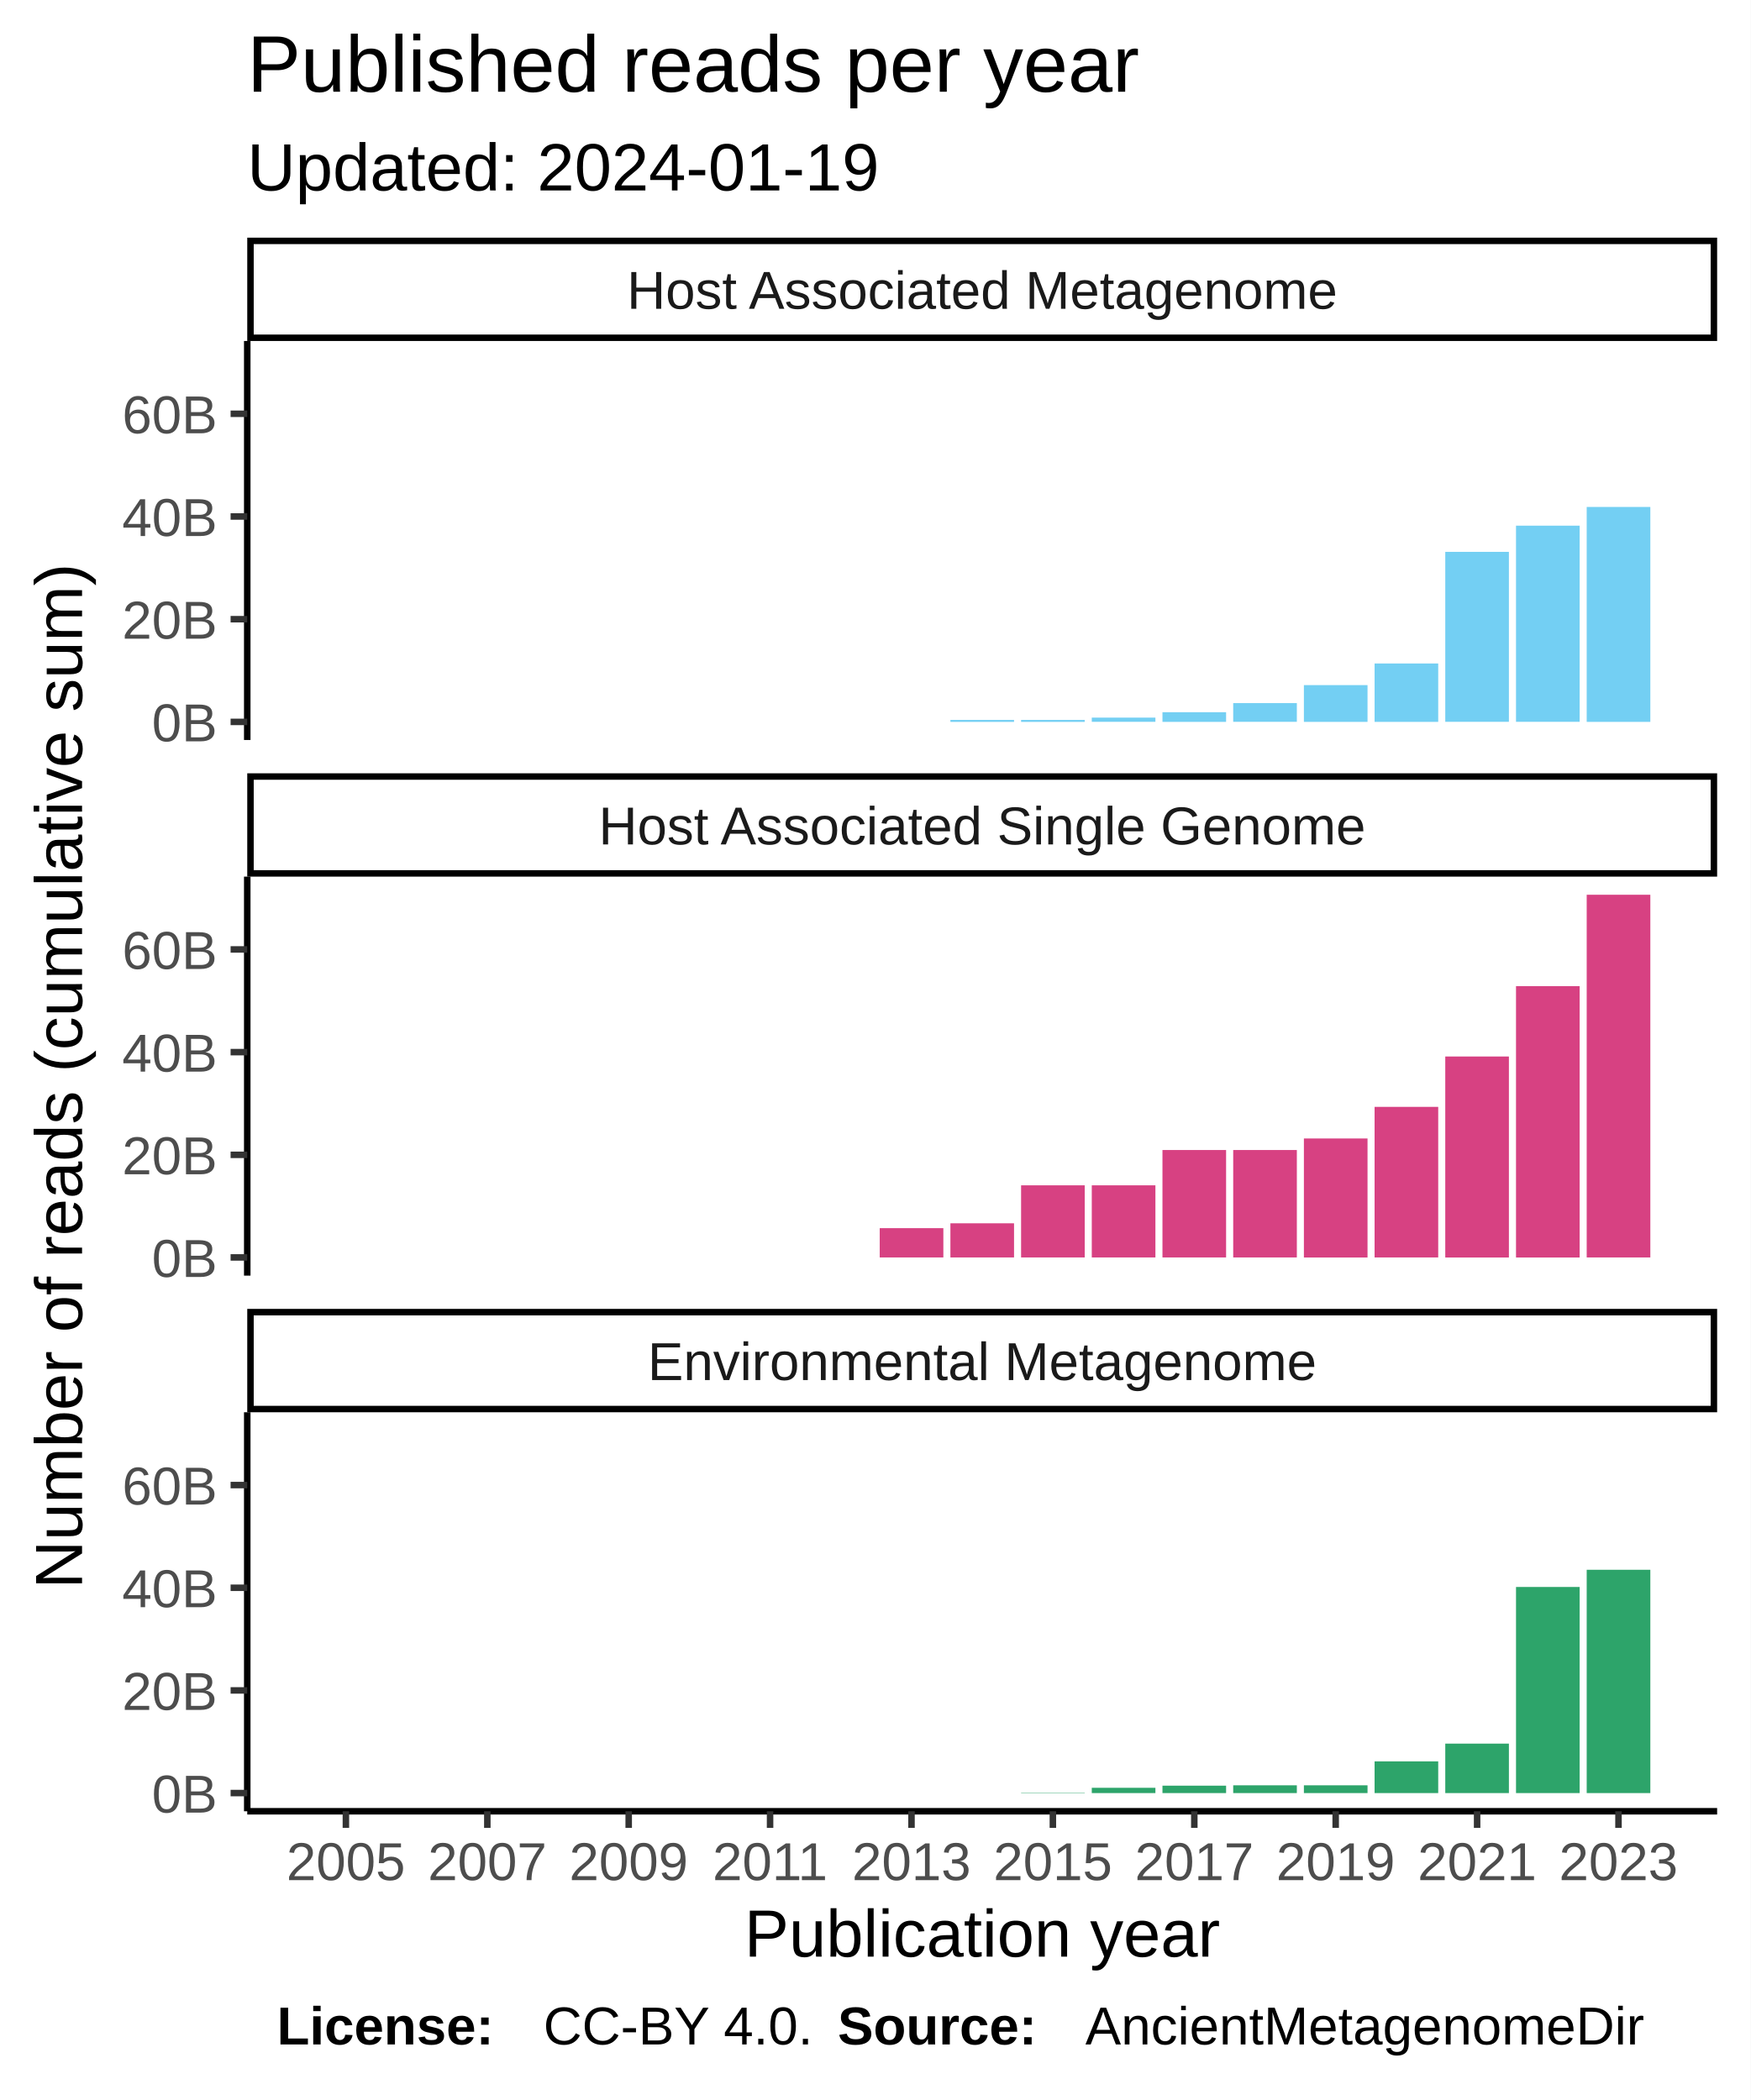
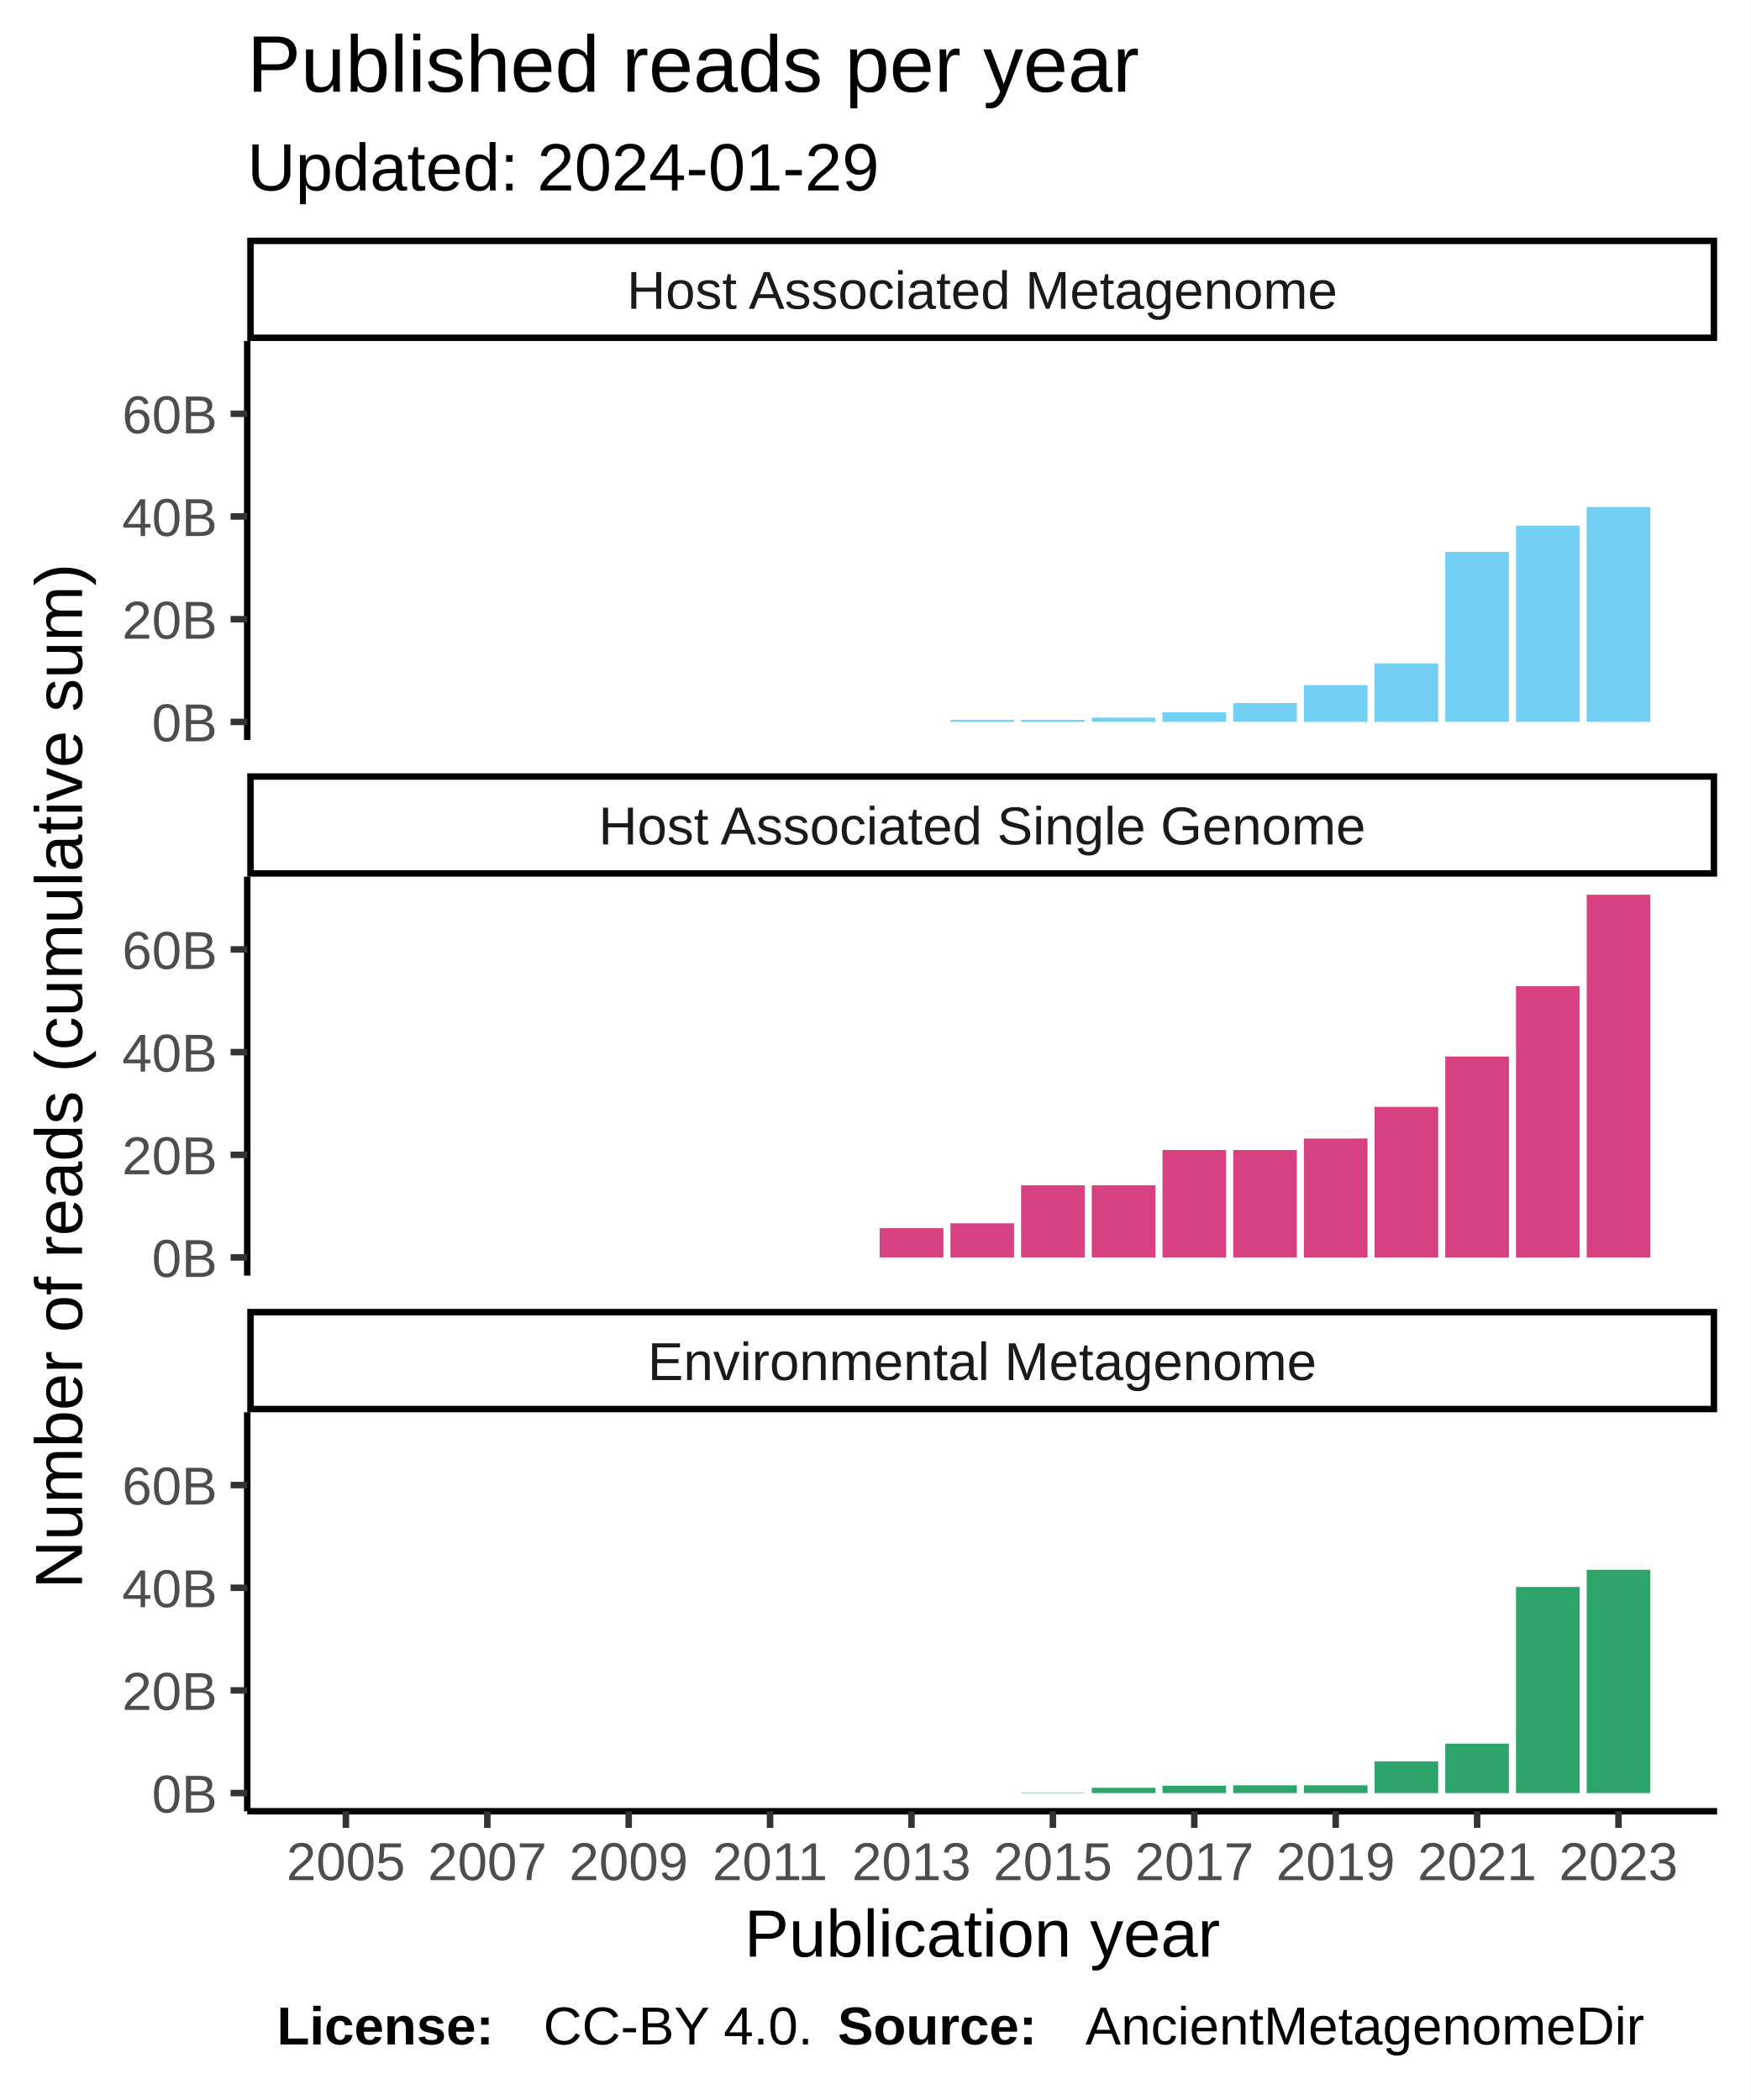
<svg xmlns="http://www.w3.org/2000/svg" class="svglite" width="288.00pt" height="345.60pt" viewBox="0 0 288.00 345.60">
  <defs>
    <style type="text/css">
    .svglite line, .svglite polyline, .svglite polygon, .svglite path, .svglite rect, .svglite circle {
      fill: none;
      stroke: #000000;
      stroke-linecap: round;
      stroke-linejoin: round;
      stroke-miterlimit: 10.00;
    }
  </style>
  </defs>
  <rect width="100%" height="100%" style="stroke: none; fill: #FFFFFF;" />
  <defs>
    <clipPath id="cpMC4wMHwyODguMDB8MC4wMHwzNDUuNjA=">
      <rect x="0.00" y="0.00" width="288.00" height="345.60" />
    </clipPath>
  </defs>
  <g clip-path="url(#cpMC4wMHwyODguMDB8MC4wMHwzNDUuNjA=)">
    <rect x="0.00" y="0.00" width="288.00" height="345.60" style="stroke-width: 1.07; stroke: #FFFFFF; fill: #FFFFFF;" />
  </g>
  <defs>
    <clipPath id="cpNDAuNjh8MjgyLjUyfDU2LjEyfDEyMS43OA==">
      <rect x="40.68" y="56.12" width="241.84" height="65.66" />
    </clipPath>
  </defs>
  <g clip-path="url(#cpNDAuNjh8MjgyLjUyfDU2LjEyfDEyMS43OA==)">
    <rect x="40.68" y="56.12" width="241.84" height="65.66" style="stroke-width: 1.07; stroke: none; fill: #FFFFFF;" />
    <rect x="51.68" y="118.80" width="10.47" height="0.00" style="stroke-width: 1.07; stroke: none; stroke-linecap: square; stroke-linejoin: miter; fill: #73CFF3;" />
    <rect x="63.31" y="118.80" width="10.47" height="0.00" style="stroke-width: 1.07; stroke: none; stroke-linecap: square; stroke-linejoin: miter; fill: #73CFF3;" />
    <rect x="74.94" y="118.80" width="10.47" height="0.00" style="stroke-width: 1.07; stroke: none; stroke-linecap: square; stroke-linejoin: miter; fill: #73CFF3;" />
    <rect x="86.57" y="118.80" width="10.47" height="0.00" style="stroke-width: 1.07; stroke: none; stroke-linecap: square; stroke-linejoin: miter; fill: #73CFF3;" />
    <rect x="98.21" y="118.80" width="10.47" height="0.00" style="stroke-width: 1.07; stroke: none; stroke-linecap: square; stroke-linejoin: miter; fill: #73CFF3;" />
    <rect x="109.84" y="118.80" width="10.47" height="0.00" style="stroke-width: 1.07; stroke: none; stroke-linecap: square; stroke-linejoin: miter; fill: #73CFF3;" />
    <rect x="121.47" y="118.80" width="10.47" height="0.00" style="stroke-width: 1.07; stroke: none; stroke-linecap: square; stroke-linejoin: miter; fill: #73CFF3;" />
    <rect x="133.10" y="118.80" width="10.47" height="0.00" style="stroke-width: 1.07; stroke: none; stroke-linecap: square; stroke-linejoin: miter; fill: #73CFF3;" />
    <rect x="144.74" y="118.80" width="10.47" height="0.00" style="stroke-width: 1.07; stroke: none; stroke-linecap: square; stroke-linejoin: miter; fill: #73CFF3;" />
    <rect x="156.37" y="118.48" width="10.47" height="0.32" style="stroke-width: 1.07; stroke: none; stroke-linecap: square; stroke-linejoin: miter; fill: #73CFF3;" />
    <rect x="168.00" y="118.48" width="10.47" height="0.32" style="stroke-width: 1.07; stroke: none; stroke-linecap: square; stroke-linejoin: miter; fill: #73CFF3;" />
    <rect x="179.63" y="118.10" width="10.47" height="0.69" style="stroke-width: 1.07; stroke: none; stroke-linecap: square; stroke-linejoin: miter; fill: #73CFF3;" />
    <rect x="191.26" y="117.21" width="10.47" height="1.59" style="stroke-width: 1.07; stroke: none; stroke-linecap: square; stroke-linejoin: miter; fill: #73CFF3;" />
    <rect x="202.90" y="115.71" width="10.47" height="3.08" style="stroke-width: 1.07; stroke: none; stroke-linecap: square; stroke-linejoin: miter; fill: #73CFF3;" />
    <rect x="214.53" y="112.75" width="10.47" height="6.05" style="stroke-width: 1.07; stroke: none; stroke-linecap: square; stroke-linejoin: miter; fill: #73CFF3;" />
    <rect x="226.16" y="109.19" width="10.47" height="9.61" style="stroke-width: 1.07; stroke: none; stroke-linecap: square; stroke-linejoin: miter; fill: #73CFF3;" />
    <rect x="237.79" y="90.82" width="10.47" height="27.97" style="stroke-width: 1.07; stroke: none; stroke-linecap: square; stroke-linejoin: miter; fill: #73CFF3;" />
    <rect x="249.43" y="86.51" width="10.47" height="32.28" style="stroke-width: 1.07; stroke: none; stroke-linecap: square; stroke-linejoin: miter; fill: #73CFF3;" />
    <rect x="261.06" y="83.43" width="10.47" height="35.37" style="stroke-width: 1.07; stroke: none; stroke-linecap: square; stroke-linejoin: miter; fill: #73CFF3;" />
  </g>
  <g clip-path="url(#cpMC4wMHwyODguMDB8MC4wMHwzNDUuNjA=)">
</g>
  <defs>
    <clipPath id="cpNDAuNjh8MjgyLjUyfDE0NC4yN3wyMDkuOTM=">
      <rect x="40.68" y="144.27" width="241.84" height="65.66" />
    </clipPath>
  </defs>
  <g clip-path="url(#cpNDAuNjh8MjgyLjUyfDE0NC4yN3wyMDkuOTM=)">
    <rect x="40.68" y="144.27" width="241.84" height="65.66" style="stroke-width: 1.07; stroke: none; fill: #FFFFFF;" />
    <rect x="51.68" y="206.94" width="10.47" height="0.00" style="stroke-width: 1.07; stroke: none; stroke-linecap: square; stroke-linejoin: miter; fill: #D74182;" />
    <rect x="63.31" y="206.94" width="10.47" height="0.00" style="stroke-width: 1.07; stroke: none; stroke-linecap: square; stroke-linejoin: miter; fill: #D74182;" />
    <rect x="74.94" y="206.94" width="10.47" height="0.00" style="stroke-width: 1.07; stroke: none; stroke-linecap: square; stroke-linejoin: miter; fill: #D74182;" />
    <rect x="86.57" y="206.94" width="10.47" height="0.00" style="stroke-width: 1.07; stroke: none; stroke-linecap: square; stroke-linejoin: miter; fill: #D74182;" />
    <rect x="98.21" y="206.94" width="10.47" height="0.00" style="stroke-width: 1.07; stroke: none; stroke-linecap: square; stroke-linejoin: miter; fill: #D74182;" />
    <rect x="109.84" y="206.94" width="10.47" height="0.00" style="stroke-width: 1.07; stroke: none; stroke-linecap: square; stroke-linejoin: miter; fill: #D74182;" />
    <rect x="121.47" y="206.94" width="10.47" height="0.00" style="stroke-width: 1.07; stroke: none; stroke-linecap: square; stroke-linejoin: miter; fill: #D74182;" />
    <rect x="133.10" y="206.94" width="10.47" height="0.00" style="stroke-width: 1.07; stroke: none; stroke-linecap: square; stroke-linejoin: miter; fill: #D74182;" />
    <rect x="144.74" y="202.12" width="10.47" height="4.82" style="stroke-width: 1.07; stroke: none; stroke-linecap: square; stroke-linejoin: miter; fill: #D74182;" />
    <rect x="156.37" y="201.32" width="10.47" height="5.62" style="stroke-width: 1.07; stroke: none; stroke-linecap: square; stroke-linejoin: miter; fill: #D74182;" />
    <rect x="168.00" y="195.07" width="10.47" height="11.87" style="stroke-width: 1.07; stroke: none; stroke-linecap: square; stroke-linejoin: miter; fill: #D74182;" />
    <rect x="179.63" y="195.07" width="10.47" height="11.87" style="stroke-width: 1.07; stroke: none; stroke-linecap: square; stroke-linejoin: miter; fill: #D74182;" />
    <rect x="191.26" y="189.26" width="10.47" height="17.68" style="stroke-width: 1.07; stroke: none; stroke-linecap: square; stroke-linejoin: miter; fill: #D74182;" />
    <rect x="202.90" y="189.26" width="10.47" height="17.68" style="stroke-width: 1.07; stroke: none; stroke-linecap: square; stroke-linejoin: miter; fill: #D74182;" />
    <rect x="214.53" y="187.36" width="10.47" height="19.59" style="stroke-width: 1.07; stroke: none; stroke-linecap: square; stroke-linejoin: miter; fill: #D74182;" />
    <rect x="226.16" y="182.16" width="10.47" height="24.78" style="stroke-width: 1.07; stroke: none; stroke-linecap: square; stroke-linejoin: miter; fill: #D74182;" />
    <rect x="237.79" y="173.87" width="10.47" height="33.08" style="stroke-width: 1.07; stroke: none; stroke-linecap: square; stroke-linejoin: miter; fill: #D74182;" />
    <rect x="249.43" y="162.29" width="10.47" height="44.66" style="stroke-width: 1.07; stroke: none; stroke-linecap: square; stroke-linejoin: miter; fill: #D74182;" />
    <rect x="261.06" y="147.25" width="10.47" height="59.69" style="stroke-width: 1.07; stroke: none; stroke-linecap: square; stroke-linejoin: miter; fill: #D74182;" />
  </g>
  <g clip-path="url(#cpMC4wMHwyODguMDB8MC4wMHwzNDUuNjA=)">
</g>
  <defs>
    <clipPath id="cpNDAuNjh8MjgyLjUyfDIzMi40MnwyOTguMDg=">
      <rect x="40.68" y="232.42" width="241.84" height="65.66" />
    </clipPath>
  </defs>
  <g clip-path="url(#cpNDAuNjh8MjgyLjUyfDIzMi40MnwyOTguMDg=)">
    <rect x="40.68" y="232.42" width="241.84" height="65.66" style="stroke-width: 1.07; stroke: none; fill: #FFFFFF;" />
    <rect x="51.68" y="295.09" width="10.47" height="0.00" style="stroke-width: 1.07; stroke: none; stroke-linecap: square; stroke-linejoin: miter; fill: #2DA46A;" />
    <rect x="63.31" y="295.09" width="10.47" height="0.00" style="stroke-width: 1.07; stroke: none; stroke-linecap: square; stroke-linejoin: miter; fill: #2DA46A;" />
    <rect x="74.94" y="295.09" width="10.47" height="0.00" style="stroke-width: 1.07; stroke: none; stroke-linecap: square; stroke-linejoin: miter; fill: #2DA46A;" />
    <rect x="86.57" y="295.09" width="10.47" height="0.00" style="stroke-width: 1.07; stroke: none; stroke-linecap: square; stroke-linejoin: miter; fill: #2DA46A;" />
    <rect x="98.21" y="295.09" width="10.47" height="0.00" style="stroke-width: 1.07; stroke: none; stroke-linecap: square; stroke-linejoin: miter; fill: #2DA46A;" />
    <rect x="109.84" y="295.09" width="10.47" height="0.00" style="stroke-width: 1.07; stroke: none; stroke-linecap: square; stroke-linejoin: miter; fill: #2DA46A;" />
    <rect x="121.47" y="295.09" width="10.47" height="0.00" style="stroke-width: 1.07; stroke: none; stroke-linecap: square; stroke-linejoin: miter; fill: #2DA46A;" />
    <rect x="133.10" y="295.09" width="10.47" height="0.00" style="stroke-width: 1.07; stroke: none; stroke-linecap: square; stroke-linejoin: miter; fill: #2DA46A;" />
    <rect x="144.74" y="295.09" width="10.47" height="0.00" style="stroke-width: 1.07; stroke: none; stroke-linecap: square; stroke-linejoin: miter; fill: #2DA46A;" />
    <rect x="156.37" y="295.09" width="10.47" height="0.00" style="stroke-width: 1.07; stroke: none; stroke-linecap: square; stroke-linejoin: miter; fill: #2DA46A;" />
    <rect x="168.00" y="295.03" width="10.47" height="0.061" style="stroke-width: 1.07; stroke: none; stroke-linecap: square; stroke-linejoin: miter; fill: #2DA46A;" />
    <rect x="179.63" y="294.22" width="10.47" height="0.87" style="stroke-width: 1.07; stroke: none; stroke-linecap: square; stroke-linejoin: miter; fill: #2DA46A;" />
    <rect x="191.26" y="293.87" width="10.47" height="1.22" style="stroke-width: 1.07; stroke: none; stroke-linecap: square; stroke-linejoin: miter; fill: #2DA46A;" />
    <rect x="202.90" y="293.81" width="10.47" height="1.28" style="stroke-width: 1.07; stroke: none; stroke-linecap: square; stroke-linejoin: miter; fill: #2DA46A;" />
    <rect x="214.53" y="293.81" width="10.47" height="1.28" style="stroke-width: 1.07; stroke: none; stroke-linecap: square; stroke-linejoin: miter; fill: #2DA46A;" />
    <rect x="226.16" y="289.87" width="10.47" height="5.22" style="stroke-width: 1.07; stroke: none; stroke-linecap: square; stroke-linejoin: miter; fill: #2DA46A;" />
    <rect x="237.79" y="286.95" width="10.47" height="8.14" style="stroke-width: 1.07; stroke: none; stroke-linecap: square; stroke-linejoin: miter; fill: #2DA46A;" />
    <rect x="249.43" y="261.17" width="10.47" height="33.92" style="stroke-width: 1.07; stroke: none; stroke-linecap: square; stroke-linejoin: miter; fill: #2DA46A;" />
    <rect x="261.06" y="258.34" width="10.47" height="36.75" style="stroke-width: 1.07; stroke: none; stroke-linecap: square; stroke-linejoin: miter; fill: #2DA46A;" />
  </g>
  <g clip-path="url(#cpMC4wMHwyODguMDB8MC4wMHwzNDUuNjA=)">
</g>
  <defs>
    <clipPath id="cpNDAuNjh8MjgyLjUyfDIxNS40MXwyMzIuNDI=">
      <rect x="40.68" y="215.41" width="241.84" height="17.01" />
    </clipPath>
  </defs>
  <g clip-path="url(#cpNDAuNjh8MjgyLjUyfDIxNS40MXwyMzIuNDI=)">
    <rect x="40.68" y="215.41" width="241.84" height="17.01" style="stroke-width: 2.13; fill: #FFFFFF;" />
    <text x="161.60" y="227.12" text-anchor="middle" style="font-size: 8.80px; fill: #1A1A1A; font-family: Liberation Sans;" textLength="124.59px" lengthAdjust="spacingAndGlyphs">Environmental Metagenome</text>
  </g>
  <g clip-path="url(#cpMC4wMHwyODguMDB8MC4wMHwzNDUuNjA=)">
</g>
  <defs>
    <clipPath id="cpNDAuNjh8MjgyLjUyfDEyNy4yNnwxNDQuMjc=">
      <rect x="40.68" y="127.26" width="241.84" height="17.01" />
    </clipPath>
  </defs>
  <g clip-path="url(#cpNDAuNjh8MjgyLjUyfDEyNy4yNnwxNDQuMjc=)">
    <rect x="40.68" y="127.26" width="241.84" height="17.01" style="stroke-width: 2.13; fill: #FFFFFF;" />
    <text x="161.60" y="138.97" text-anchor="middle" style="font-size: 8.80px; fill: #1A1A1A; font-family: Liberation Sans;" textLength="140.36px" lengthAdjust="spacingAndGlyphs">Host Associated Single Genome</text>
  </g>
  <g clip-path="url(#cpMC4wMHwyODguMDB8MC4wMHwzNDUuNjA=)">
</g>
  <defs>
    <clipPath id="cpNDAuNjh8MjgyLjUyfDM5LjExfDU2LjEy">
      <rect x="40.68" y="39.11" width="241.84" height="17.01" />
    </clipPath>
  </defs>
  <g clip-path="url(#cpNDAuNjh8MjgyLjUyfDM5LjExfDU2LjEy)">
    <rect x="40.68" y="39.11" width="241.84" height="17.01" style="stroke-width: 2.13; fill: #FFFFFF;" />
    <text x="161.60" y="50.82" text-anchor="middle" style="font-size: 8.80px; fill: #1A1A1A; font-family: Liberation Sans;" textLength="131.12px" lengthAdjust="spacingAndGlyphs">Host Associated Metagenome</text>
  </g>
  <g clip-path="url(#cpMC4wMHwyODguMDB8MC4wMHwzNDUuNjA=)">
    <polyline points="40.68,298.08 282.52,298.08 " style="stroke-width: 1.07; stroke-linecap: butt;" />
    <polyline points="56.91,300.82 56.91,298.08 " style="stroke-width: 1.07; stroke: #333333; stroke-linecap: butt;" />
    <polyline points="80.18,300.82 80.18,298.08 " style="stroke-width: 1.07; stroke: #333333; stroke-linecap: butt;" />
    <polyline points="103.44,300.82 103.44,298.08 " style="stroke-width: 1.07; stroke: #333333; stroke-linecap: butt;" />
    <polyline points="126.70,300.82 126.70,298.08 " style="stroke-width: 1.07; stroke: #333333; stroke-linecap: butt;" />
    <polyline points="149.97,300.82 149.97,298.08 " style="stroke-width: 1.07; stroke: #333333; stroke-linecap: butt;" />
    <polyline points="173.23,300.82 173.23,298.08 " style="stroke-width: 1.07; stroke: #333333; stroke-linecap: butt;" />
    <polyline points="196.50,300.82 196.50,298.08 " style="stroke-width: 1.07; stroke: #333333; stroke-linecap: butt;" />
    <polyline points="219.76,300.82 219.76,298.08 " style="stroke-width: 1.07; stroke: #333333; stroke-linecap: butt;" />
    <polyline points="243.03,300.82 243.03,298.08 " style="stroke-width: 1.07; stroke: #333333; stroke-linecap: butt;" />
    <polyline points="266.29,300.82 266.29,298.08 " style="stroke-width: 1.07; stroke: #333333; stroke-linecap: butt;" />
    <text x="56.91" y="309.42" text-anchor="middle" style="font-size: 8.80px; fill: #4D4D4D; font-family: Liberation Sans;" textLength="22.38px" lengthAdjust="spacingAndGlyphs">2005</text>
    <text x="80.18" y="309.42" text-anchor="middle" style="font-size: 8.80px; fill: #4D4D4D; font-family: Liberation Sans;" textLength="22.38px" lengthAdjust="spacingAndGlyphs">2007</text>
    <text x="103.44" y="309.42" text-anchor="middle" style="font-size: 8.80px; fill: #4D4D4D; font-family: Liberation Sans;" textLength="22.38px" lengthAdjust="spacingAndGlyphs">2009</text>
    <text x="126.70" y="309.42" text-anchor="middle" style="font-size: 8.80px; fill: #4D4D4D; font-family: Liberation Sans;" textLength="22.38px" lengthAdjust="spacingAndGlyphs">2011</text>
    <text x="149.97" y="309.42" text-anchor="middle" style="font-size: 8.80px; fill: #4D4D4D; font-family: Liberation Sans;" textLength="22.38px" lengthAdjust="spacingAndGlyphs">2013</text>
    <text x="173.23" y="309.42" text-anchor="middle" style="font-size: 8.80px; fill: #4D4D4D; font-family: Liberation Sans;" textLength="22.38px" lengthAdjust="spacingAndGlyphs">2015</text>
    <text x="196.50" y="309.42" text-anchor="middle" style="font-size: 8.80px; fill: #4D4D4D; font-family: Liberation Sans;" textLength="22.38px" lengthAdjust="spacingAndGlyphs">2017</text>
    <text x="219.76" y="309.42" text-anchor="middle" style="font-size: 8.80px; fill: #4D4D4D; font-family: Liberation Sans;" textLength="22.38px" lengthAdjust="spacingAndGlyphs">2019</text>
    <text x="243.03" y="309.42" text-anchor="middle" style="font-size: 8.80px; fill: #4D4D4D; font-family: Liberation Sans;" textLength="22.38px" lengthAdjust="spacingAndGlyphs">2021</text>
    <text x="266.29" y="309.42" text-anchor="middle" style="font-size: 8.80px; fill: #4D4D4D; font-family: Liberation Sans;" textLength="22.38px" lengthAdjust="spacingAndGlyphs">2023</text>
    <polyline points="40.68,121.78 40.68,56.12 " style="stroke-width: 1.07; stroke-linecap: butt;" />
    <text x="35.75" y="122.00" text-anchor="end" style="font-size: 8.80px; fill: #4D4D4D; font-family: Liberation Sans;" textLength="11.63px" lengthAdjust="spacingAndGlyphs">0B</text>
    <text x="35.75" y="105.11" text-anchor="end" style="font-size: 8.80px; fill: #4D4D4D; font-family: Liberation Sans;" textLength="17.22px" lengthAdjust="spacingAndGlyphs">20B</text>
    <text x="35.75" y="88.21" text-anchor="end" style="font-size: 8.80px; fill: #4D4D4D; font-family: Liberation Sans;" textLength="17.22px" lengthAdjust="spacingAndGlyphs">40B</text>
    <text x="35.75" y="71.31" text-anchor="end" style="font-size: 8.80px; fill: #4D4D4D; font-family: Liberation Sans;" textLength="17.22px" lengthAdjust="spacingAndGlyphs">60B</text>
    <polyline points="37.94,118.80 40.68,118.80 " style="stroke-width: 1.07; stroke: #333333; stroke-linecap: butt;" />
    <polyline points="37.94,101.90 40.68,101.90 " style="stroke-width: 1.07; stroke: #333333; stroke-linecap: butt;" />
    <polyline points="37.94,85.00 40.68,85.00 " style="stroke-width: 1.07; stroke: #333333; stroke-linecap: butt;" />
    <polyline points="37.94,68.10 40.68,68.10 " style="stroke-width: 1.07; stroke: #333333; stroke-linecap: butt;" />
    <polyline points="40.68,209.93 40.68,144.27 " style="stroke-width: 1.07; stroke-linecap: butt;" />
    <text x="35.75" y="210.15" text-anchor="end" style="font-size: 8.80px; fill: #4D4D4D; font-family: Liberation Sans;" textLength="11.63px" lengthAdjust="spacingAndGlyphs">0B</text>
    <text x="35.75" y="193.25" text-anchor="end" style="font-size: 8.80px; fill: #4D4D4D; font-family: Liberation Sans;" textLength="17.22px" lengthAdjust="spacingAndGlyphs">20B</text>
    <text x="35.75" y="176.36" text-anchor="end" style="font-size: 8.80px; fill: #4D4D4D; font-family: Liberation Sans;" textLength="17.22px" lengthAdjust="spacingAndGlyphs">40B</text>
    <text x="35.75" y="159.46" text-anchor="end" style="font-size: 8.80px; fill: #4D4D4D; font-family: Liberation Sans;" textLength="17.22px" lengthAdjust="spacingAndGlyphs">60B</text>
    <polyline points="37.94,206.94 40.68,206.94 " style="stroke-width: 1.07; stroke: #333333; stroke-linecap: butt;" />
    <polyline points="37.94,190.05 40.68,190.05 " style="stroke-width: 1.07; stroke: #333333; stroke-linecap: butt;" />
    <polyline points="37.94,173.15 40.68,173.15 " style="stroke-width: 1.07; stroke: #333333; stroke-linecap: butt;" />
    <polyline points="37.94,156.25 40.68,156.25 " style="stroke-width: 1.07; stroke: #333333; stroke-linecap: butt;" />
    <polyline points="40.68,298.08 40.68,232.42 " style="stroke-width: 1.07; stroke-linecap: butt;" />
    <text x="35.75" y="298.30" text-anchor="end" style="font-size: 8.80px; fill: #4D4D4D; font-family: Liberation Sans;" textLength="11.63px" lengthAdjust="spacingAndGlyphs">0B</text>
    <text x="35.75" y="281.40" text-anchor="end" style="font-size: 8.80px; fill: #4D4D4D; font-family: Liberation Sans;" textLength="17.22px" lengthAdjust="spacingAndGlyphs">20B</text>
    <text x="35.75" y="264.50" text-anchor="end" style="font-size: 8.80px; fill: #4D4D4D; font-family: Liberation Sans;" textLength="17.22px" lengthAdjust="spacingAndGlyphs">40B</text>
    <text x="35.75" y="247.61" text-anchor="end" style="font-size: 8.80px; fill: #4D4D4D; font-family: Liberation Sans;" textLength="17.22px" lengthAdjust="spacingAndGlyphs">60B</text>
    <polyline points="37.94,295.09 40.68,295.09 " style="stroke-width: 1.07; stroke: #333333; stroke-linecap: butt;" />
    <polyline points="37.94,278.19 40.68,278.19 " style="stroke-width: 1.07; stroke: #333333; stroke-linecap: butt;" />
    <polyline points="37.94,261.30 40.68,261.30 " style="stroke-width: 1.07; stroke: #333333; stroke-linecap: butt;" />
    <polyline points="37.94,244.40 40.68,244.40 " style="stroke-width: 1.07; stroke: #333333; stroke-linecap: butt;" />
    <text x="161.60" y="322.01" text-anchor="middle" style="font-size: 11.00px; font-family: Liberation Sans;" textLength="88.41px" lengthAdjust="spacingAndGlyphs">Publication year</text>
    <text transform="translate(13.50,177.10) rotate(-90)" text-anchor="middle" style="font-size: 11.00px; font-family: Liberation Sans;" textLength="199.43px" lengthAdjust="spacingAndGlyphs">Number of  reads  (cumulative sum)</text>
-     <text x="40.68" y="31.34" style="font-size: 11.00px; font-family: Liberation Sans;" textLength="117.95px" lengthAdjust="spacingAndGlyphs">Updated: 2024-01-19</text>
+     <text x="40.68" y="31.34" style="font-size: 11.00px; font-family: Liberation Sans;" textLength="117.95px" lengthAdjust="spacingAndGlyphs">Updated: 2024-01-29</text>
    <text x="40.68" y="15.10" style="font-size: 13.20px; font-family: Liberation Sans;" textLength="163.99px" lengthAdjust="spacingAndGlyphs">Published reads per year</text>
    <text x="45.55" y="336.46" style="font-size: 8.80px; font-weight: bold; font-family: Liberation Sans;" textLength="43.86px" lengthAdjust="spacingAndGlyphs">License: </text>
    <text x="89.40" y="336.46" style="font-size: 8.80px; font-family: Liberation Sans;" textLength="48.43px" lengthAdjust="spacingAndGlyphs">CC-BY 4.0. </text>
    <text x="137.83" y="336.46" style="font-size: 8.80px; font-weight: bold; font-family: Liberation Sans;" textLength="40.75px" lengthAdjust="spacingAndGlyphs">Source: </text>
    <text x="178.58" y="336.46" style="font-size: 8.80px; font-family: Liberation Sans;" textLength="103.94px" lengthAdjust="spacingAndGlyphs">AncientMetagenomeDir</text>
  </g>
</svg>
